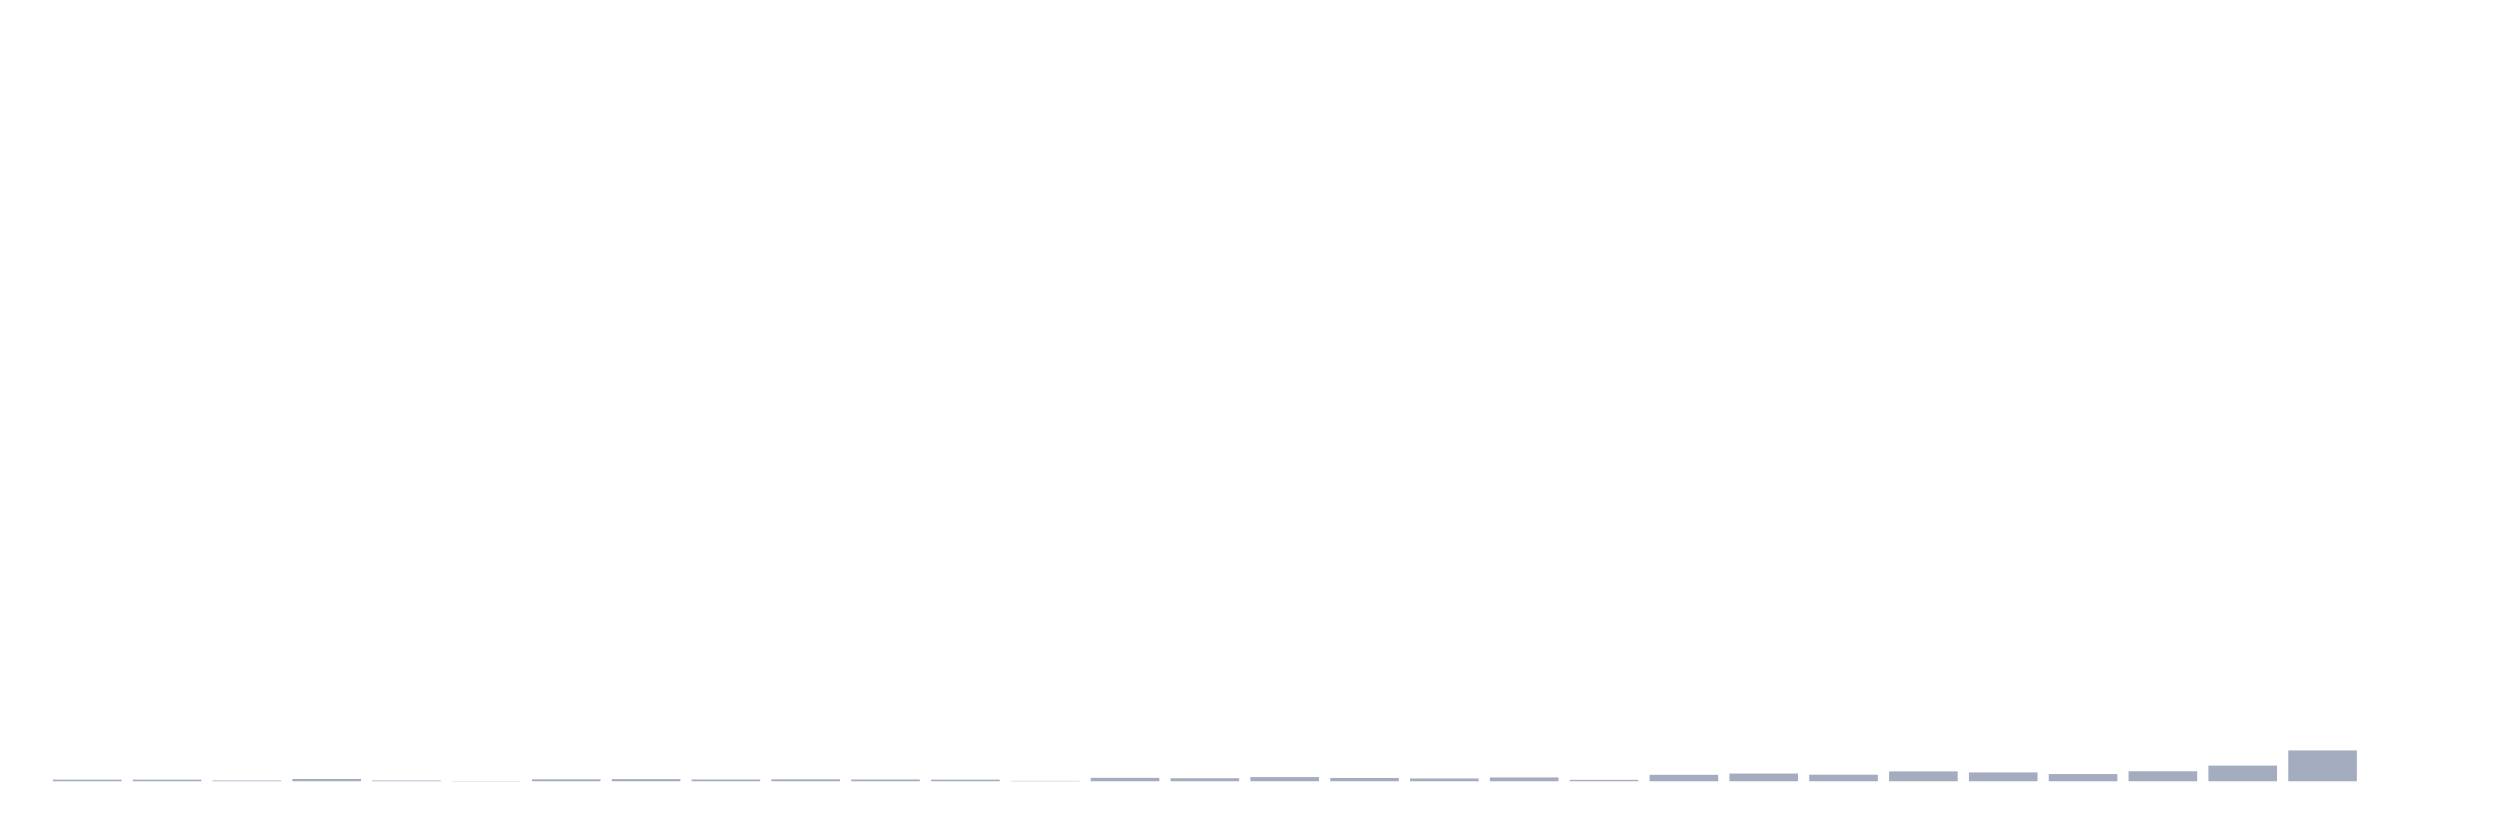
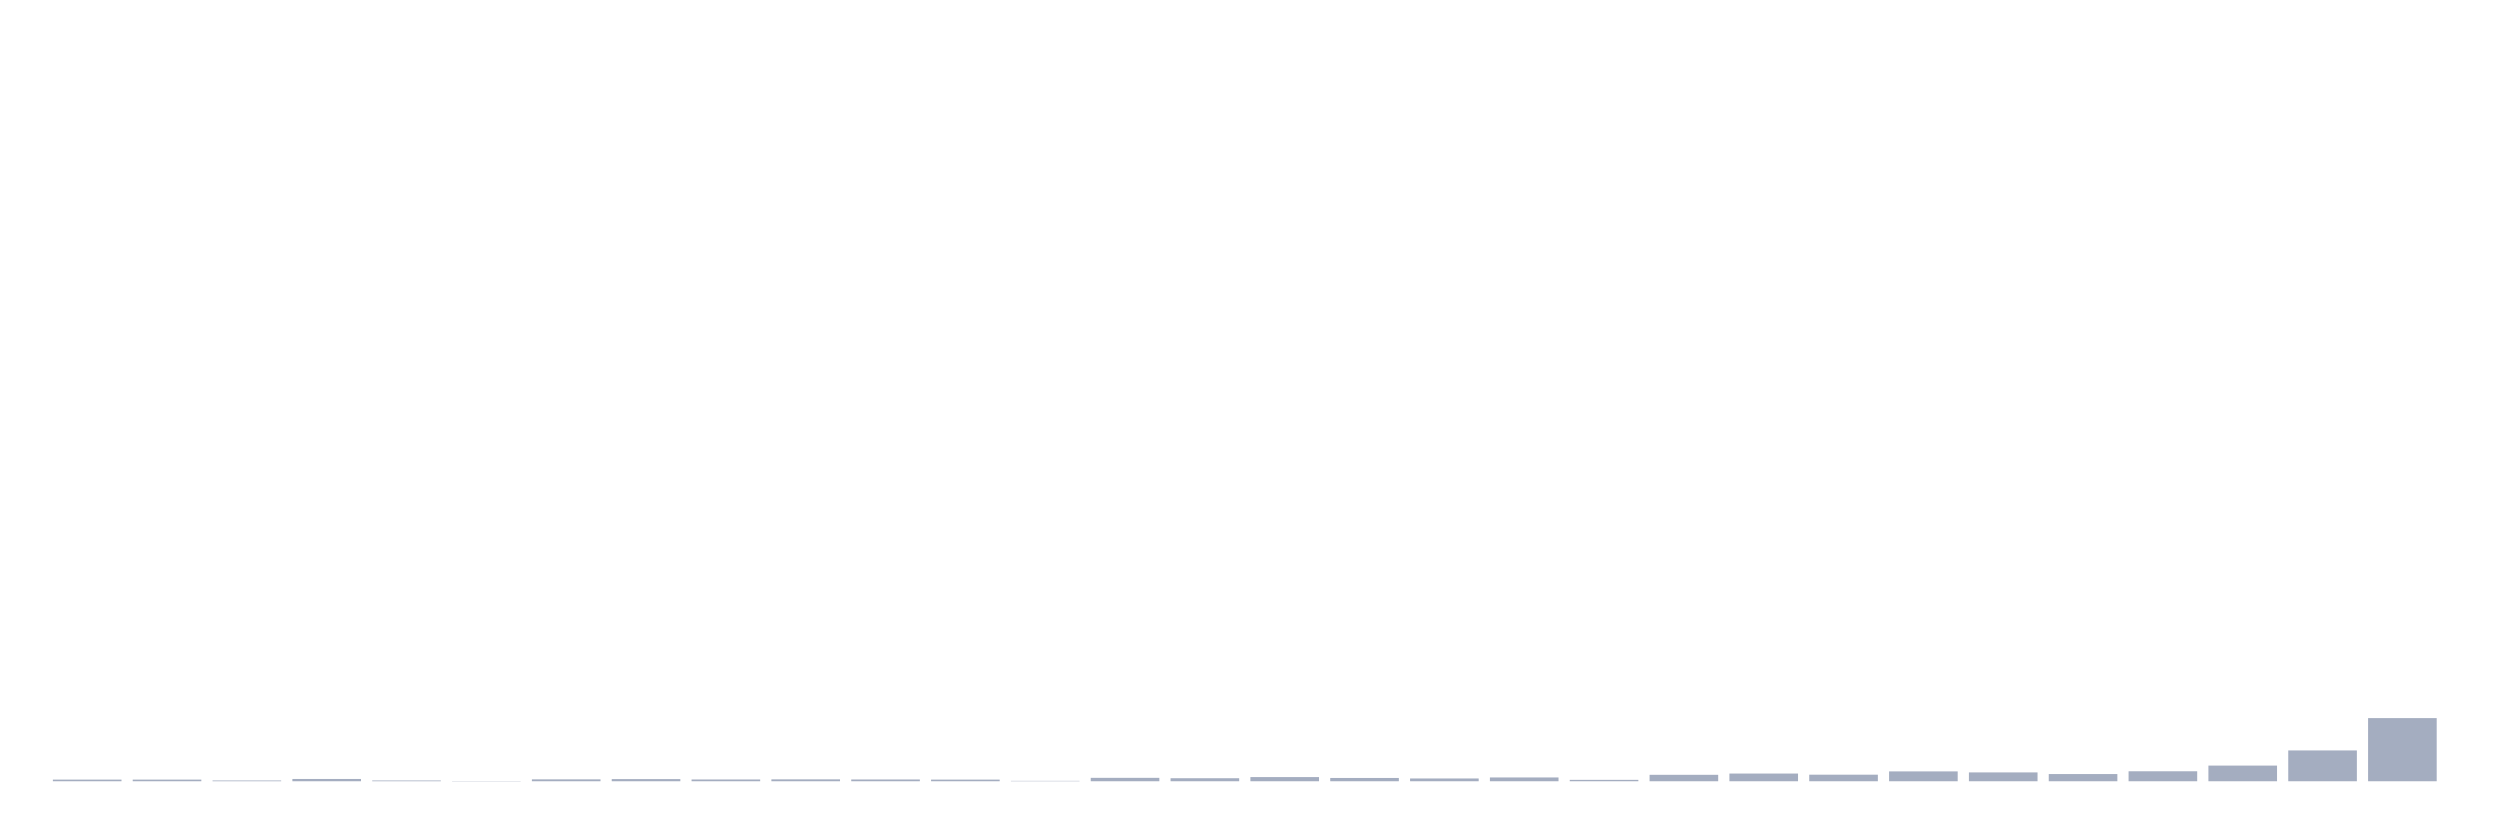
<svg xmlns="http://www.w3.org/2000/svg" viewBox="0 0 480 160">
  <g transform="translate(10,10)">
    <rect class="bar" x="0.153" width="13.175" y="139.685" height="0.315" fill="rgb(164,173,192)" />
    <rect class="bar" x="15.482" width="13.175" y="139.685" height="0.315" fill="rgb(164,173,192)" />
    <rect class="bar" x="30.81" width="13.175" y="139.854" height="0.146" fill="rgb(164,173,192)" />
    <rect class="bar" x="46.138" width="13.175" y="139.563" height="0.437" fill="rgb(164,173,192)" />
    <rect class="bar" x="61.466" width="13.175" y="139.854" height="0.146" fill="rgb(164,173,192)" />
    <rect class="bar" x="76.794" width="13.175" y="139.951" height="0.049" fill="rgb(164,173,192)" />
    <rect class="bar" x="92.123" width="13.175" y="139.636" height="0.364" fill="rgb(164,173,192)" />
    <rect class="bar" x="107.451" width="13.175" y="139.588" height="0.412" fill="rgb(164,173,192)" />
    <rect class="bar" x="122.779" width="13.175" y="139.66" height="0.34" fill="rgb(164,173,192)" />
    <rect class="bar" x="138.107" width="13.175" y="139.636" height="0.364" fill="rgb(164,173,192)" />
    <rect class="bar" x="153.436" width="13.175" y="139.66" height="0.34" fill="rgb(164,173,192)" />
    <rect class="bar" x="168.764" width="13.175" y="139.685" height="0.315" fill="rgb(164,173,192)" />
    <rect class="bar" x="184.092" width="13.175" y="139.927" height="0.073" fill="rgb(164,173,192)" />
    <rect class="bar" x="199.42" width="13.175" y="139.345" height="0.655" fill="rgb(164,173,192)" />
    <rect class="bar" x="214.748" width="13.175" y="139.418" height="0.582" fill="rgb(164,173,192)" />
    <rect class="bar" x="230.077" width="13.175" y="139.2" height="0.8" fill="rgb(164,173,192)" />
    <rect class="bar" x="245.405" width="13.175" y="139.369" height="0.631" fill="rgb(164,173,192)" />
    <rect class="bar" x="260.733" width="13.175" y="139.466" height="0.534" fill="rgb(164,173,192)" />
    <rect class="bar" x="276.061" width="13.175" y="139.272" height="0.728" fill="rgb(164,173,192)" />
    <rect class="bar" x="291.39" width="13.175" y="139.733" height="0.267" fill="rgb(164,173,192)" />
    <rect class="bar" x="306.718" width="13.175" y="138.763" height="1.237" fill="rgb(164,173,192)" />
    <rect class="bar" x="322.046" width="13.175" y="138.521" height="1.479" fill="rgb(164,173,192)" />
    <rect class="bar" x="337.374" width="13.175" y="138.739" height="1.261" fill="rgb(164,173,192)" />
    <rect class="bar" x="352.702" width="13.175" y="138.108" height="1.892" fill="rgb(164,173,192)" />
    <rect class="bar" x="368.031" width="13.175" y="138.302" height="1.698" fill="rgb(164,173,192)" />
    <rect class="bar" x="383.359" width="13.175" y="138.618" height="1.382" fill="rgb(164,173,192)" />
    <rect class="bar" x="398.687" width="13.175" y="138.084" height="1.916" fill="rgb(164,173,192)" />
    <rect class="bar" x="414.015" width="13.175" y="136.993" height="3.007" fill="rgb(164,173,192)" />
    <rect class="bar" x="429.344" width="13.175" y="134.083" height="5.917" fill="rgb(164,173,192)" />
-     <rect class="bar" x="444.672" width="13.175" y="140" height="0" fill="rgb(164,173,192)" />
+     <rect class="bar" x="444.672" width="13.175" y="127.875" height="12.125" fill="rgb(164,173,192)" />
  </g>
</svg>
